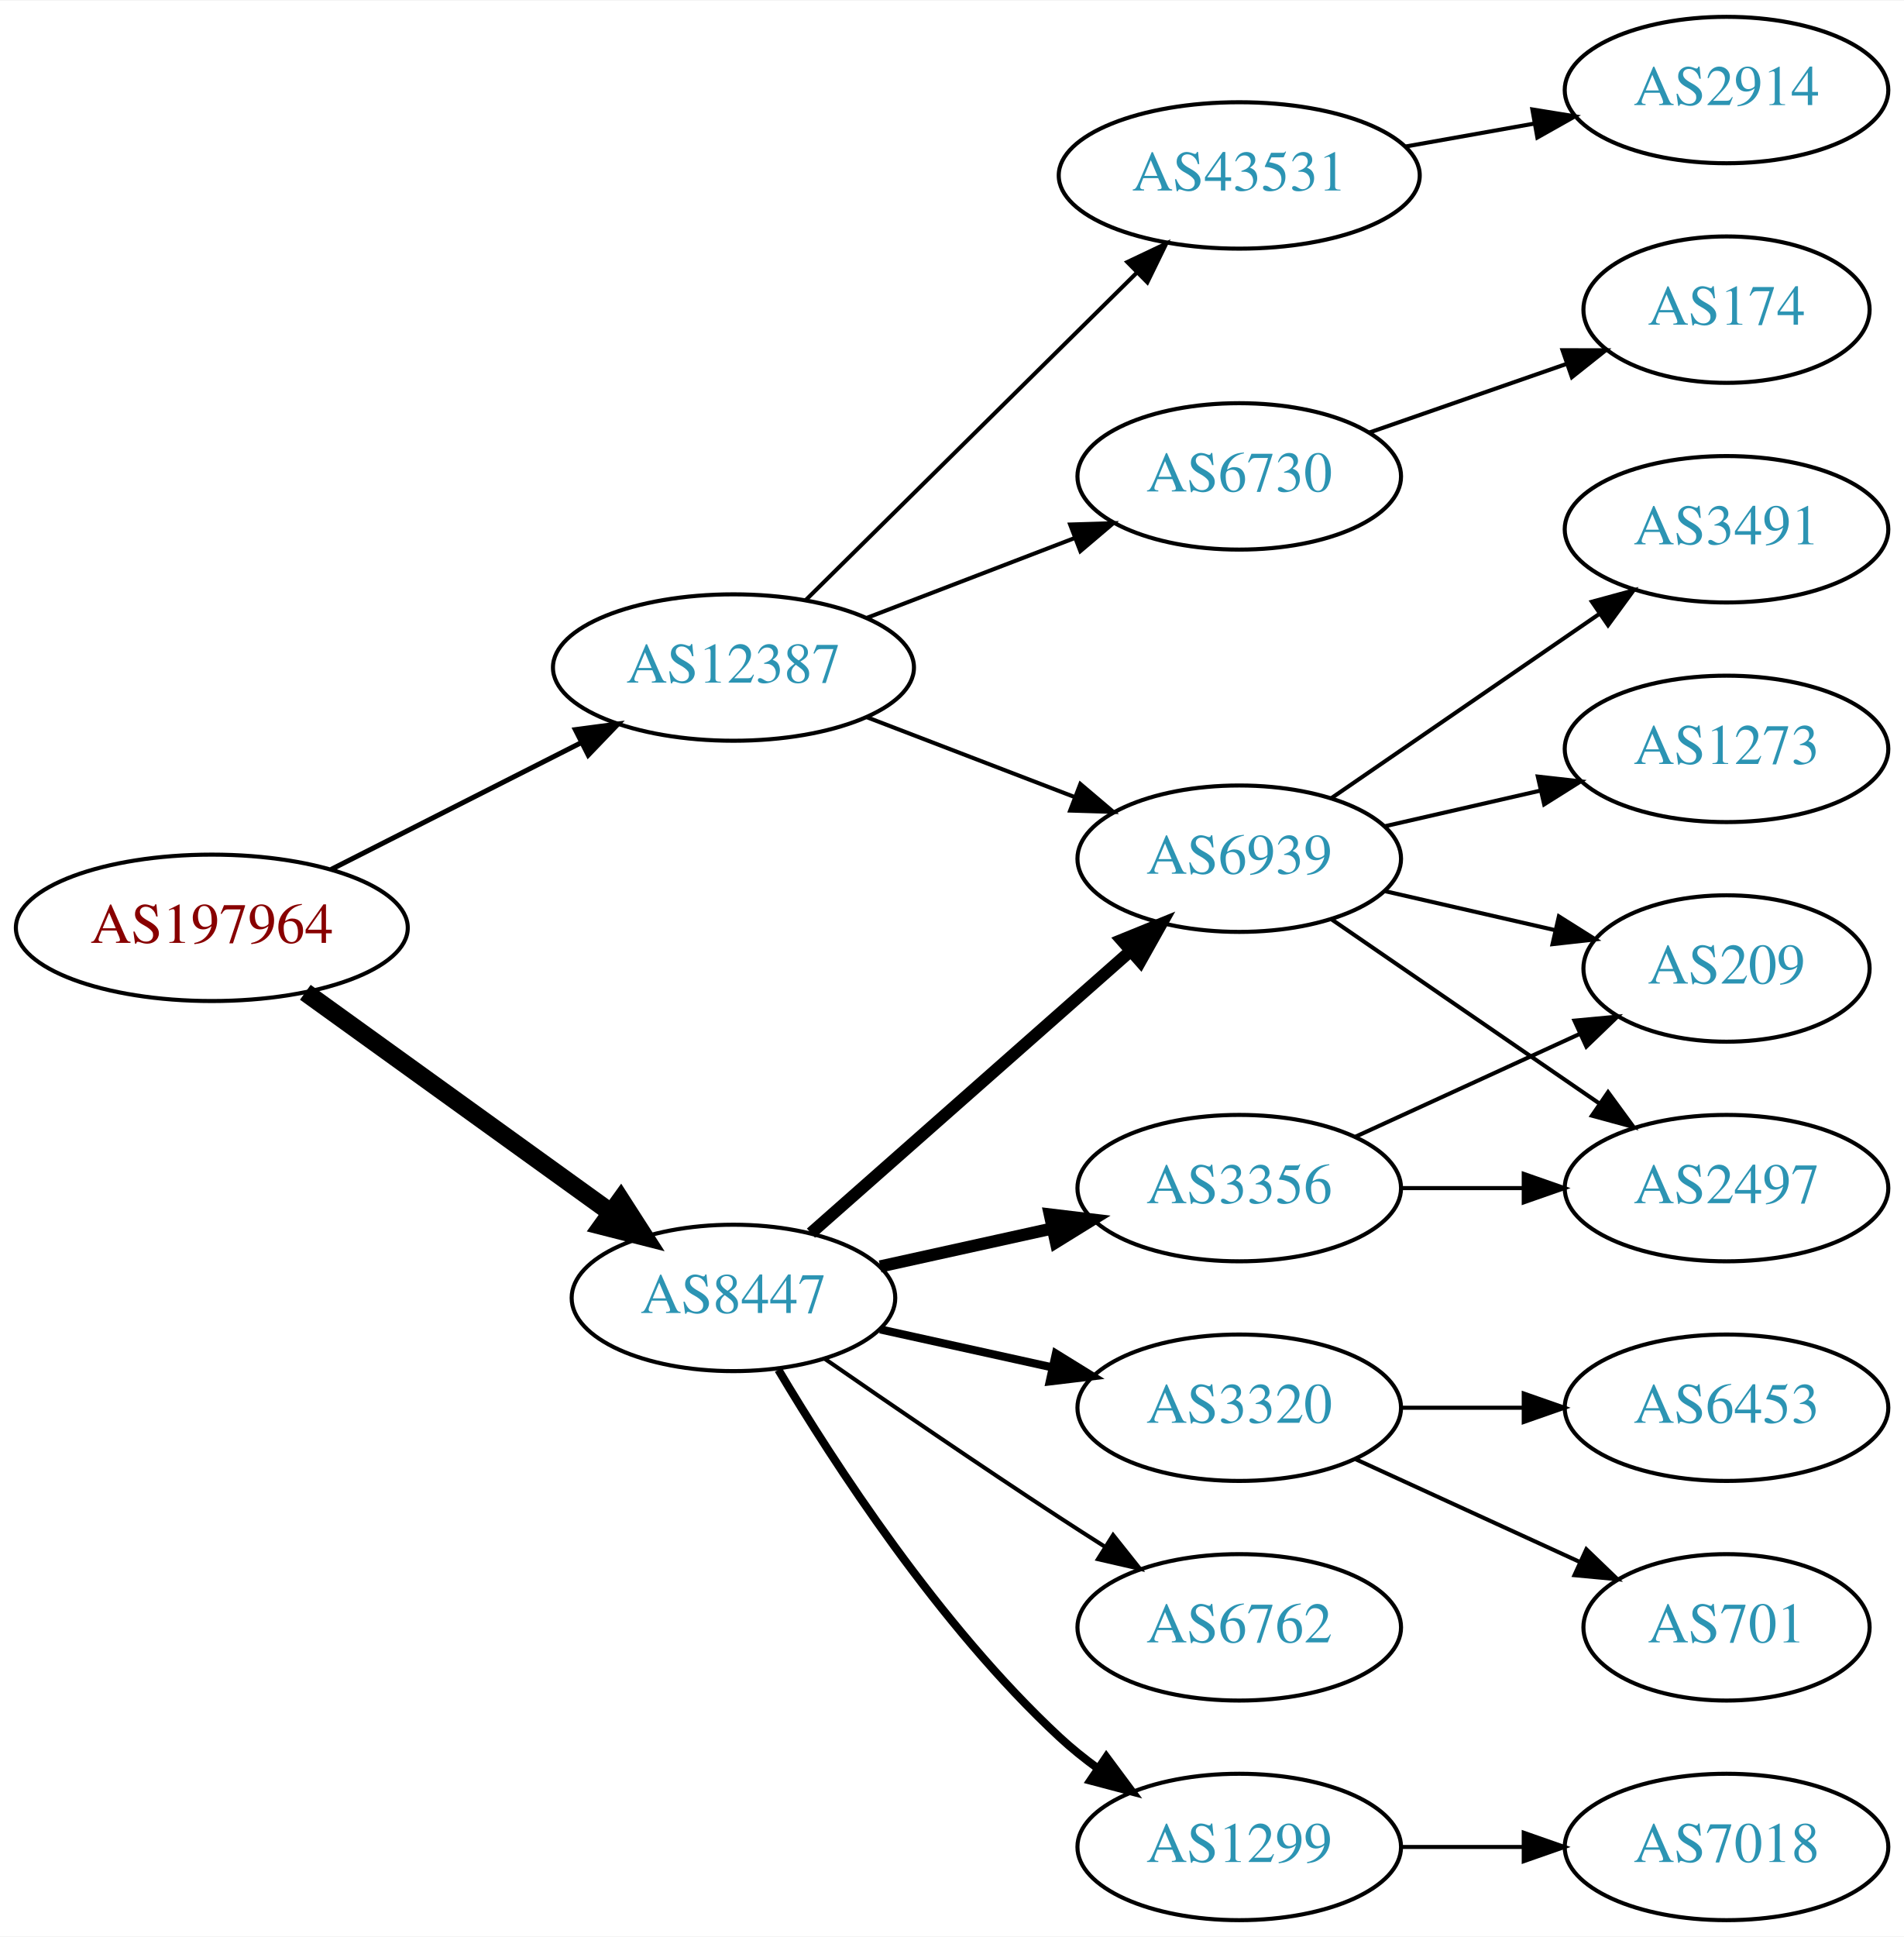
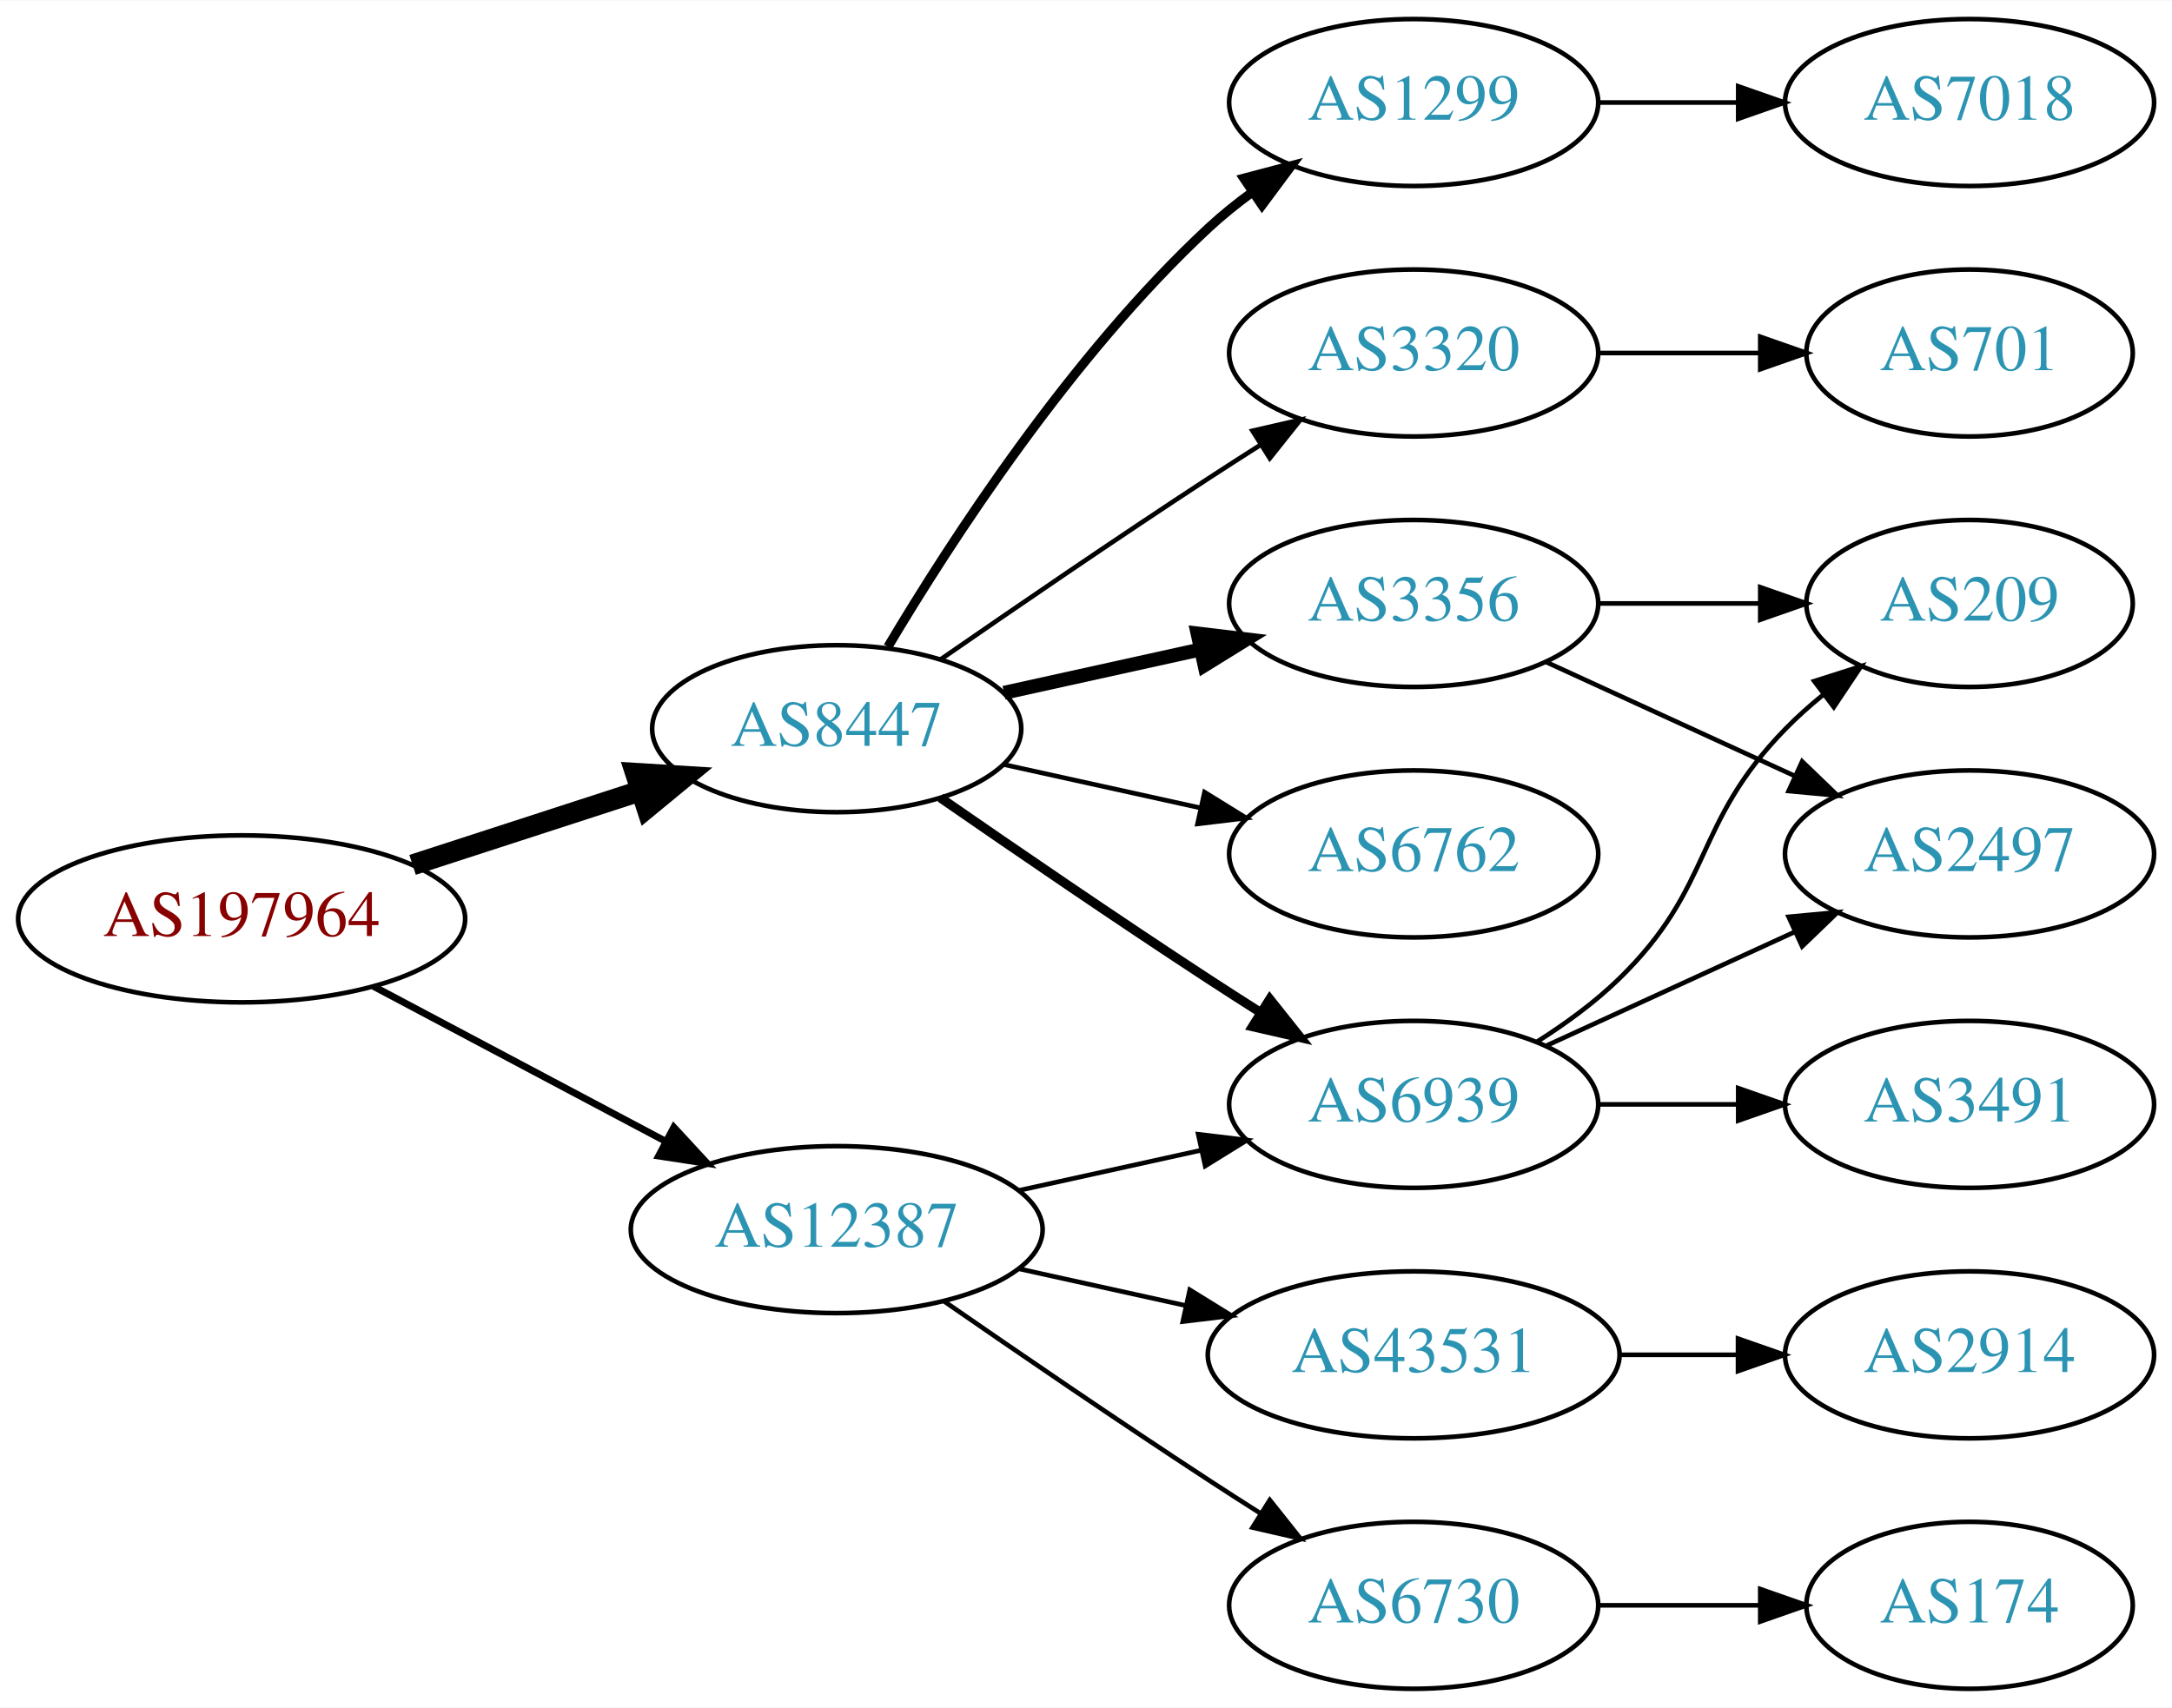
- <svg xmlns="http://www.w3.org/2000/svg" xmlns:xlink="http://www.w3.org/1999/xlink" width="468pt" height="476pt" viewBox="0.00 0.00 468.27 476.00">
-   <g id="graph0" class="graph" transform="scale(1 1) rotate(0) translate(4 472)">
-     <polygon fill="white" stroke="none" points="-4,4 -4,-472 464.269,-472 464.269,4 -4,4" />
+ <svg xmlns="http://www.w3.org/2000/svg" xmlns:xlink="http://www.w3.org/1999/xlink" width="468pt" height="368pt" viewBox="0.00 0.00 468.27 368.00">
+   <g id="graph0" class="graph" transform="scale(1 1) rotate(0) translate(4 364)">
+     <polygon fill="white" stroke="none" points="-4,4 -4,-364 464.269,-364 464.269,4 -4,4" />
    <g id="node1" class="node">
      <g id="a_node1">
        <a xlink:href="/asn/197964" xlink:title="AS197964 ~ Julius Blum GmbH [AT]">
-           <ellipse fill="#ffffff" stroke="black" cx="48.096" cy="-244" rx="48.192" ry="18" />
-           <text text-anchor="middle" x="48.096" y="-240.3" font-family="Times,serif" font-size="14.00" fill="#880000">AS197964</text>
+           <ellipse fill="#ffffff" stroke="black" cx="48.096" cy="-166" rx="48.192" ry="18" />
+           <text text-anchor="middle" x="48.096" y="-162.3" font-family="Times,serif" font-size="14.00" fill="#880000">AS197964</text>
        </a>
      </g>
    </g>
    <g id="node2" class="node">
      <g id="a_node2">
        <a xlink:href="/asn/8447" xlink:title="AS8447 ~ A1 Telekom Austria AG [AT]">
-           <ellipse fill="#ffffff" stroke="black" cx="176.388" cy="-153" rx="39.794" ry="18" />
-           <text text-anchor="middle" x="176.388" y="-149.3" font-family="Times,serif" font-size="14.00" fill="#2c94b3">AS8447</text>
+           <ellipse fill="#ffffff" stroke="black" cx="176.388" cy="-207" rx="39.794" ry="18" />
+           <text text-anchor="middle" x="176.388" y="-203.3" font-family="Times,serif" font-size="14.00" fill="#2c94b3">AS8447</text>
        </a>
      </g>
    </g>
    <g id="edge1" class="edge">
-       <path fill="none" stroke="black" stroke-width="4.5" d="M71.094,-228.149C91.899,-213.158 123.259,-190.562 146.158,-174.062" />
-       <polygon fill="black" stroke="black" stroke-width="4.5" points="148.669,-177.106 154.48,-168.065 144.065,-170.717 148.669,-177.106" />
+       <path fill="none" stroke="black" stroke-width="4.5" d="M84.948,-177.639C100.287,-182.619 118.287,-188.463 134.173,-193.62" />
+       <polygon fill="black" stroke="black" stroke-width="4.5" points="133.021,-197.386 143.748,-196.728 135.452,-189.895 133.021,-197.386" />
    </g>
    <g id="node3" class="node">
      <g id="a_node3">
        <a xlink:href="/asn/12387" xlink:title="AS12387 ~ TON Total optical Networks AG [CH]">
-           <ellipse fill="#ffffff" stroke="black" cx="176.388" cy="-308" rx="44.393" ry="18" />
-           <text text-anchor="middle" x="176.388" y="-304.3" font-family="Times,serif" font-size="14.00" fill="#2c94b3">AS12387</text>
+           <ellipse fill="#ffffff" stroke="black" cx="176.388" cy="-99" rx="44.393" ry="18" />
+           <text text-anchor="middle" x="176.388" y="-95.3" font-family="Times,serif" font-size="14.00" fill="#2c94b3">AS12387</text>
        </a>
      </g>
    </g>
    <g id="edge2" class="edge">
-       <path fill="none" stroke="black" stroke-width="1.227" d="M77.438,-258.363C95.645,-267.589 119.465,-279.661 139.056,-289.589" />
-       <polygon fill="black" stroke="black" stroke-width="1.227" points="137.505,-292.726 148.007,-294.125 140.669,-286.482 137.505,-292.726" />
+       <path fill="none" stroke="black" stroke-width="1.5" d="M76.499,-151.462C94.995,-141.65 119.591,-128.601 139.626,-117.972" />
+       <polygon fill="black" stroke="black" stroke-width="1.5" points="141.278,-121.058 148.471,-113.279 137.997,-114.874 141.278,-121.058" />
    </g>
    <g id="node4" class="node">
      <g id="a_node4">
-         <a xlink:href="/asn/3356" xlink:title="AS3356 ~ Level 3 Parent, LLC [US]">
-           <ellipse fill="#ffffff" stroke="black" cx="300.78" cy="-180" rx="39.794" ry="18" />
-           <text text-anchor="middle" x="300.78" y="-176.3" font-family="Times,serif" font-size="14.00" fill="#2c94b3">AS3356</text>
+         <a xlink:href="/asn/1299" xlink:title="AS1299 ~ Telia Carrier [EU]">
+           <ellipse fill="#ffffff" stroke="black" cx="300.78" cy="-342" rx="39.794" ry="18" />
+           <text text-anchor="middle" x="300.78" y="-338.3" font-family="Times,serif" font-size="14.00" fill="#2c94b3">AS1299</text>
        </a>
      </g>
    </g>
    <g id="edge3" class="edge">
-       <path fill="none" stroke="black" stroke-width="3" d="M212.46,-160.737C225.647,-163.646 240.827,-166.995 254.793,-170.076" />
-       <polygon fill="black" stroke="black" stroke-width="3" points="254.183,-173.525 264.702,-172.262 255.691,-166.69 254.183,-173.525" />
+       <path fill="none" stroke="black" stroke-width="2" d="M187.433,-224.671C201.004,-247.472 226.937,-287.472 256.584,-315 259.49,-317.699 262.703,-320.28 266.027,-322.703" />
+       <polygon fill="black" stroke="black" stroke-width="2" points="264.162,-325.667 274.405,-328.375 268.087,-319.87 264.162,-325.667" />
    </g>
    <g id="node5" class="node">
      <g id="a_node5">
-         <a xlink:href="/asn/6939" xlink:title="AS6939 ~ Hurricane Electric LLC [US]">
-           <ellipse fill="#ffffff" stroke="black" cx="300.78" cy="-261" rx="39.794" ry="18" />
-           <text text-anchor="middle" x="300.78" y="-257.3" font-family="Times,serif" font-size="14.00" fill="#2c94b3">AS6939</text>
+         <a xlink:href="/asn/3356" xlink:title="AS3356 ~ Level 3 Parent, LLC [US]">
+           <ellipse fill="#ffffff" stroke="black" cx="300.78" cy="-234" rx="39.794" ry="18" />
+           <text text-anchor="middle" x="300.78" y="-230.3" font-family="Times,serif" font-size="14.00" fill="#2c94b3">AS3356</text>
        </a>
      </g>
    </g>
    <g id="edge4" class="edge">
-       <path fill="none" stroke="black" stroke-width="3" d="M195.447,-168.936C216.237,-187.281 250.542,-217.552 274.103,-238.343" />
-       <polygon fill="black" stroke="black" stroke-width="3" points="271.832,-241.007 281.646,-244.999 276.464,-235.758 271.832,-241.007" />
+       <path fill="none" stroke="black" stroke-width="3" d="M212.46,-214.737C225.647,-217.646 240.827,-220.995 254.793,-224.076" />
+       <polygon fill="black" stroke="black" stroke-width="3" points="254.183,-227.525 264.702,-226.262 255.691,-220.69 254.183,-227.525" />
    </g>
    <g id="node6" class="node">
      <g id="a_node6">
-         <a xlink:href="/asn/3320" xlink:title="AS3320 ~ DTAG [DE]">
-           <ellipse fill="#ffffff" stroke="black" cx="300.78" cy="-126" rx="39.794" ry="18" />
-           <text text-anchor="middle" x="300.78" y="-122.3" font-family="Times,serif" font-size="14.00" fill="#2c94b3">AS3320</text>
+         <a xlink:href="/asn/6762" xlink:title="AS6762 ~ TELECOM ITALIA SPARKLE S.p.A. [IT]">
+           <ellipse fill="#ffffff" stroke="black" cx="300.78" cy="-180" rx="39.794" ry="18" />
+           <text text-anchor="middle" x="300.78" y="-176.3" font-family="Times,serif" font-size="14.00" fill="#2c94b3">AS6762</text>
        </a>
      </g>
    </g>
    <g id="edge5" class="edge">
-       <path fill="none" stroke="black" stroke-width="2" d="M212.46,-145.263C225.647,-142.354 240.827,-139.005 254.793,-135.924" />
-       <polygon fill="black" stroke="black" stroke-width="2" points="255.691,-139.31 264.702,-133.738 254.183,-132.475 255.691,-139.31" />
+       <path fill="none" stroke="black" d="M212.46,-199.263C225.647,-196.354 240.827,-193.005 254.793,-189.924" />
+       <polygon fill="black" stroke="black" points="255.691,-193.31 264.702,-187.738 254.183,-186.475 255.691,-193.31" />
    </g>
    <g id="node7" class="node">
      <g id="a_node7">
-         <a xlink:href="/asn/1299" xlink:title="AS1299 ~ Telia Carrier [EU]">
-           <ellipse fill="#ffffff" stroke="black" cx="300.78" cy="-18" rx="39.794" ry="18" />
-           <text text-anchor="middle" x="300.78" y="-14.3" font-family="Times,serif" font-size="14.00" fill="#2c94b3">AS1299</text>
+         <a xlink:href="/asn/6939" xlink:title="AS6939 ~ Hurricane Electric LLC [US]">
+           <ellipse fill="#ffffff" stroke="black" cx="300.78" cy="-126" rx="39.794" ry="18" />
+           <text text-anchor="middle" x="300.78" y="-122.3" font-family="Times,serif" font-size="14.00" fill="#2c94b3">AS6939</text>
        </a>
      </g>
    </g>
    <g id="edge6" class="edge">
-       <path fill="none" stroke="black" stroke-width="2" d="M187.433,-135.329C201.004,-112.528 226.937,-72.528 256.584,-45 259.49,-42.301 262.703,-39.72 266.027,-37.297" />
-       <polygon fill="black" stroke="black" stroke-width="2" points="268.087,-40.13 274.405,-31.625 264.162,-34.333 268.087,-40.13" />
+       <path fill="none" stroke="black" stroke-width="2" d="M198.745,-192.099C214.596,-181.123 236.799,-165.921 256.584,-153 260.166,-150.661 263.936,-148.241 267.696,-145.856" />
+       <polygon fill="black" stroke="black" stroke-width="2" points="269.759,-148.693 276.357,-140.404 266.03,-142.769 269.759,-148.693" />
    </g>
    <g id="node8" class="node">
      <g id="a_node8">
-         <a xlink:href="/asn/6762" xlink:title="AS6762 ~ TELECOM ITALIA SPARKLE S.p.A. [IT]">
-           <ellipse fill="#ffffff" stroke="black" cx="300.78" cy="-72" rx="39.794" ry="18" />
-           <text text-anchor="middle" x="300.78" y="-68.3" font-family="Times,serif" font-size="14.00" fill="#2c94b3">AS6762</text>
+         <a xlink:href="/asn/3320" xlink:title="AS3320 ~ DTAG [DE]">
+           <ellipse fill="#ffffff" stroke="black" cx="300.78" cy="-288" rx="39.794" ry="18" />
+           <text text-anchor="middle" x="300.78" y="-284.3" font-family="Times,serif" font-size="14.00" fill="#2c94b3">AS3320</text>
        </a>
      </g>
    </g>
    <g id="edge7" class="edge">
-       <path fill="none" stroke="black" d="M198.745,-138.099C214.596,-127.123 236.799,-111.921 256.584,-99 260.166,-96.661 263.936,-94.241 267.696,-91.856" />
-       <polygon fill="black" stroke="black" points="269.759,-94.693 276.357,-86.404 266.03,-88.769 269.759,-94.693" />
+       <path fill="none" stroke="black" d="M198.745,-221.901C214.596,-232.877 236.799,-248.079 256.584,-261 260.166,-263.339 263.936,-265.759 267.696,-268.144" />
+       <polygon fill="black" stroke="black" points="266.03,-271.231 276.357,-273.596 269.759,-265.307 266.03,-271.231" />
+     </g>
+     <g id="edge15" class="edge">
+       <path fill="none" stroke="black" d="M215.777,-107.469C228.168,-110.202 242.015,-113.257 254.836,-116.085" />
+       <polygon fill="black" stroke="black" points="254.331,-119.558 264.85,-118.295 255.839,-112.722 254.331,-119.558" />
+     </g>
+     <g id="node14" class="node">
+       <g id="a_node14">
+         <a xlink:href="/asn/43531" xlink:title="AS43531 ~ IX Reach Ltd [GB]">
+           <ellipse fill="#ffffff" stroke="black" cx="300.78" cy="-72" rx="44.393" ry="18" />
+           <text text-anchor="middle" x="300.78" y="-68.3" font-family="Times,serif" font-size="14.00" fill="#2c94b3">AS43531</text>
+         </a>
+       </g>
+     </g>
+     <g id="edge16" class="edge">
+       <path fill="none" stroke="black" d="M215.777,-90.531C227.169,-88.018 239.792,-85.234 251.716,-82.603" />
+       <polygon fill="black" stroke="black" points="252.515,-86.011 261.526,-80.439 251.007,-79.175 252.515,-86.011" />
+     </g>
+     <g id="node15" class="node">
+       <g id="a_node15">
+         <a xlink:href="/asn/6730" xlink:title="AS6730 ~ Sunrise Communications AG [CH]">
+           <ellipse fill="#ffffff" stroke="black" cx="300.78" cy="-18" rx="39.794" ry="18" />
+           <text text-anchor="middle" x="300.78" y="-14.3" font-family="Times,serif" font-size="14.00" fill="#2c94b3">AS6730</text>
+         </a>
+       </g>
    </g>
    <g id="edge17" class="edge">
-       <path fill="none" stroke="black" d="M209.225,-295.774C224.856,-289.772 243.836,-282.483 260.374,-276.132" />
-       <polygon fill="black" stroke="black" points="261.705,-279.37 269.785,-272.518 259.195,-272.836 261.705,-279.37" />
-     </g>
-     <g id="node16" class="node">
-       <g id="a_node16">
-         <a xlink:href="/asn/43531" xlink:title="AS43531 ~ IX Reach Ltd [GB]">
-           <ellipse fill="#ffffff" stroke="black" cx="300.78" cy="-429" rx="44.393" ry="18" />
-           <text text-anchor="middle" x="300.78" y="-425.3" font-family="Times,serif" font-size="14.00" fill="#2c94b3">AS43531</text>
-         </a>
-       </g>
-     </g>
-     <g id="edge18" class="edge">
-       <path fill="none" stroke="black" d="M194.149,-324.571C215.18,-345.363 251.402,-381.172 275.474,-404.971" />
-       <polygon fill="black" stroke="black" points="273.256,-407.699 282.828,-412.241 278.177,-402.721 273.256,-407.699" />
-     </g>
-     <g id="node17" class="node">
-       <g id="a_node17">
-         <a xlink:href="/asn/6730" xlink:title="AS6730 ~ Sunrise Communications AG [CH]">
-           <ellipse fill="#ffffff" stroke="black" cx="300.78" cy="-355" rx="39.794" ry="18" />
-           <text text-anchor="middle" x="300.78" y="-351.3" font-family="Times,serif" font-size="14.00" fill="#2c94b3">AS6730</text>
-         </a>
-       </g>
-     </g>
-     <g id="edge19" class="edge">
-       <path fill="none" stroke="black" d="M209.225,-320.226C224.856,-326.228 243.836,-333.517 260.374,-339.868" />
-       <polygon fill="black" stroke="black" points="259.195,-343.164 269.785,-343.482 261.705,-336.63 259.195,-343.164" />
+       <path fill="none" stroke="black" d="M199.418,-83.633C215.221,-72.695 237.077,-57.739 256.584,-45 260.166,-42.661 263.936,-40.241 267.696,-37.856" />
+       <polygon fill="black" stroke="black" points="269.759,-40.693 276.357,-32.404 266.03,-34.769 269.759,-40.693" />
    </g>
    <g id="node9" class="node">
      <g id="a_node9">
+         <a xlink:href="/asn/7018" xlink:title="AS7018 ~ AT&amp;T Services, Inc. [US]">
+           <ellipse fill="#ffffff" stroke="black" cx="420.622" cy="-342" rx="39.794" ry="18" />
+           <text text-anchor="middle" x="420.622" y="-338.3" font-family="Times,serif" font-size="14.00" fill="#2c94b3">AS7018</text>
+         </a>
+       </g>
+     </g>
+     <g id="edge8" class="edge">
+       <path fill="none" stroke="black" d="M340.692,-342C350.246,-342 360.595,-342 370.558,-342" />
+       <polygon fill="black" stroke="black" points="370.751,-345.5 380.75,-342 370.75,-338.5 370.751,-345.5" />
+     </g>
+     <g id="node10" class="node">
+       <g id="a_node10">
        <a xlink:href="/asn/209" xlink:title="AS209 ~ CenturyLink Communications, LLC [US]">
          <ellipse fill="#ffffff" stroke="black" cx="420.622" cy="-234" rx="35.194" ry="18" />
          <text text-anchor="middle" x="420.622" y="-230.3" font-family="Times,serif" font-size="14.00" fill="#2c94b3">AS209</text>
        </a>
      </g>
    </g>
-     <g id="edge8" class="edge">
-       <path fill="none" stroke="black" d="M329.409,-192.661C345.825,-200.183 366.806,-209.798 384.403,-217.861" />
-       <polygon fill="black" stroke="black" points="383.232,-221.174 393.781,-222.158 386.148,-214.811 383.232,-221.174" />
-     </g>
-     <g id="node10" class="node">
-       <g id="a_node10">
+     <g id="edge9" class="edge">
+       <path fill="none" stroke="black" d="M340.692,-234C351.779,-234 363.939,-234 375.321,-234" />
+       <polygon fill="black" stroke="black" points="375.503,-237.5 385.503,-234 375.503,-230.5 375.503,-237.5" />
+     </g>
+     <g id="node11" class="node">
+       <g id="a_node11">
        <a xlink:href="/asn/2497" xlink:title="AS2497 ~ Internet Initiative Japan Inc. [JP]">
          <ellipse fill="#ffffff" stroke="black" cx="420.622" cy="-180" rx="39.794" ry="18" />
          <text text-anchor="middle" x="420.622" y="-176.3" font-family="Times,serif" font-size="14.00" fill="#2c94b3">AS2497</text>
        </a>
      </g>
    </g>
-     <g id="edge9" class="edge">
-       <path fill="none" stroke="black" d="M340.692,-180C350.246,-180 360.595,-180 370.558,-180" />
-       <polygon fill="black" stroke="black" points="370.751,-183.5 380.75,-180 370.75,-176.5 370.751,-183.5" />
+     <g id="edge10" class="edge">
+       <path fill="none" stroke="black" d="M329.409,-221.339C345.366,-214.027 365.636,-204.739 382.919,-196.819" />
+       <polygon fill="black" stroke="black" points="384.534,-199.929 392.167,-192.581 381.617,-193.565 384.534,-199.929" />
    </g>
    <g id="edge12" class="edge">
-       <path fill="none" stroke="black" d="M336.499,-253.045C349.592,-250.045 364.614,-246.604 378.255,-243.478" />
-       <polygon fill="black" stroke="black" points="379.396,-246.807 388.362,-241.162 377.833,-239.984 379.396,-246.807" />
+       <path fill="none" stroke="black" d="M327.309,-139.462C333.472,-143.362 339.773,-147.948 344.976,-153 365.669,-173.094 360.803,-186.383 380.976,-207 383.455,-209.534 386.202,-211.983 389.054,-214.304" />
+       <polygon fill="black" stroke="black" points="387.146,-217.248 397.239,-220.468 391.357,-211.657 387.146,-217.248" />
    </g>
    <g id="edge13" class="edge">
-       <path fill="none" stroke="black" d="M323.394,-246.143C341.882,-233.435 368.696,-215.005 389.326,-200.825" />
-       <polygon fill="black" stroke="black" points="391.488,-203.586 397.746,-195.037 387.522,-197.817 391.488,-203.586" />
-     </g>
-     <g id="node11" class="node">
-       <g id="a_node11">
-         <a xlink:href="/asn/3491" xlink:title="AS3491 ~ PCCW Global, Inc. [US]">
-           <ellipse fill="#ffffff" stroke="black" cx="420.622" cy="-342" rx="39.794" ry="18" />
-           <text text-anchor="middle" x="420.622" y="-338.3" font-family="Times,serif" font-size="14.00" fill="#2c94b3">AS3491</text>
-         </a>
-       </g>
-     </g>
-     <g id="edge10" class="edge">
-       <path fill="none" stroke="black" d="M323.394,-275.857C341.882,-288.565 368.696,-306.995 389.326,-321.175" />
-       <polygon fill="black" stroke="black" points="387.522,-324.183 397.746,-326.963 391.488,-318.414 387.522,-324.183" />
+       <path fill="none" stroke="black" d="M329.409,-138.661C345.366,-145.973 365.636,-155.261 382.919,-163.181" />
+       <polygon fill="black" stroke="black" points="381.617,-166.435 392.167,-167.419 384.534,-160.071 381.617,-166.435" />
    </g>
    <g id="node12" class="node">
      <g id="a_node12">
-         <a xlink:href="/asn/1273" xlink:title="AS1273 ~ Vodafone Group PLC [EU]">
-           <ellipse fill="#ffffff" stroke="black" cx="420.622" cy="-288" rx="39.794" ry="18" />
-           <text text-anchor="middle" x="420.622" y="-284.3" font-family="Times,serif" font-size="14.00" fill="#2c94b3">AS1273</text>
+         <a xlink:href="/asn/3491" xlink:title="AS3491 ~ PCCW Global, Inc. [US]">
+           <ellipse fill="#ffffff" stroke="black" cx="420.622" cy="-126" rx="39.794" ry="18" />
+           <text text-anchor="middle" x="420.622" y="-122.3" font-family="Times,serif" font-size="14.00" fill="#2c94b3">AS3491</text>
        </a>
      </g>
    </g>
    <g id="edge11" class="edge">
-       <path fill="none" stroke="black" d="M336.499,-268.955C348.499,-271.704 362.12,-274.825 374.812,-277.733" />
-       <polygon fill="black" stroke="black" points="374.215,-281.187 384.744,-280.009 375.778,-274.364 374.215,-281.187" />
+       <path fill="none" stroke="black" d="M340.692,-126C350.246,-126 360.595,-126 370.558,-126" />
+       <polygon fill="black" stroke="black" points="370.751,-129.5 380.75,-126 370.75,-122.5 370.751,-129.5" />
    </g>
    <g id="node13" class="node">
      <g id="a_node13">
-         <a xlink:href="/asn/6453" xlink:title="AS6453 ~ TATA COMMUNICATIONS (AMERICA) INC [US]">
-           <ellipse fill="#ffffff" stroke="black" cx="420.622" cy="-126" rx="39.794" ry="18" />
-           <text text-anchor="middle" x="420.622" y="-122.3" font-family="Times,serif" font-size="14.00" fill="#2c94b3">AS6453</text>
+         <a xlink:href="/asn/701" xlink:title="AS701 ~ UUNET [US]">
+           <ellipse fill="#ffffff" stroke="black" cx="420.622" cy="-288" rx="35.194" ry="18" />
+           <text text-anchor="middle" x="420.622" y="-284.3" font-family="Times,serif" font-size="14.00" fill="#2c94b3">AS701</text>
        </a>
      </g>
    </g>
    <g id="edge14" class="edge">
-       <path fill="none" stroke="black" d="M340.692,-126C350.246,-126 360.595,-126 370.558,-126" />
-       <polygon fill="black" stroke="black" points="370.751,-129.5 380.75,-126 370.75,-122.5 370.751,-129.5" />
-     </g>
-     <g id="node14" class="node">
-       <g id="a_node14">
-         <a xlink:href="/asn/701" xlink:title="AS701 ~ UUNET [US]">
-           <ellipse fill="#ffffff" stroke="black" cx="420.622" cy="-72" rx="35.194" ry="18" />
-           <text text-anchor="middle" x="420.622" y="-68.3" font-family="Times,serif" font-size="14.00" fill="#2c94b3">AS701</text>
-         </a>
-       </g>
-     </g>
-     <g id="edge15" class="edge">
-       <path fill="none" stroke="black" d="M329.409,-113.339C345.825,-105.817 366.806,-96.202 384.403,-88.139" />
-       <polygon fill="black" stroke="black" points="386.148,-91.189 393.781,-83.842 383.232,-84.826 386.148,-91.189" />
-     </g>
-     <g id="node15" class="node">
-       <g id="a_node15">
-         <a xlink:href="/asn/7018" xlink:title="AS7018 ~ AT&amp;T Services, Inc. [US]">
-           <ellipse fill="#ffffff" stroke="black" cx="420.622" cy="-18" rx="39.794" ry="18" />
-           <text text-anchor="middle" x="420.622" y="-14.3" font-family="Times,serif" font-size="14.00" fill="#2c94b3">AS7018</text>
-         </a>
-       </g>
-     </g>
-     <g id="edge16" class="edge">
-       <path fill="none" stroke="black" d="M340.692,-18C350.246,-18 360.595,-18 370.558,-18" />
-       <polygon fill="black" stroke="black" points="370.751,-21.5 380.75,-18 370.75,-14.5 370.751,-21.5" />
-     </g>
-     <g id="node18" class="node">
-       <g id="a_node18">
+       <path fill="none" stroke="black" d="M340.692,-288C351.779,-288 363.939,-288 375.321,-288" />
+       <polygon fill="black" stroke="black" points="375.503,-291.5 385.503,-288 375.503,-284.5 375.503,-291.5" />
+     </g>
+     <g id="node16" class="node">
+       <g id="a_node16">
        <a xlink:href="/asn/2914" xlink:title="AS2914 ~ NTT America, Inc. [US]">
-           <ellipse fill="#ffffff" stroke="black" cx="420.622" cy="-450" rx="39.794" ry="18" />
-           <text text-anchor="middle" x="420.622" y="-446.3" font-family="Times,serif" font-size="14.00" fill="#2c94b3">AS2914</text>
-         </a>
-       </g>
-     </g>
-     <g id="edge20" class="edge">
-       <path fill="none" stroke="black" d="M341.676,-436.11C351.897,-437.931 362.974,-439.905 373.481,-441.777" />
-       <polygon fill="black" stroke="black" points="372.875,-445.225 383.334,-443.533 374.103,-438.333 372.875,-445.225" />
-     </g>
-     <g id="node19" class="node">
-       <g id="a_node19">
+           <ellipse fill="#ffffff" stroke="black" cx="420.622" cy="-72" rx="39.794" ry="18" />
+           <text text-anchor="middle" x="420.622" y="-68.3" font-family="Times,serif" font-size="14.00" fill="#2c94b3">AS2914</text>
+         </a>
+       </g>
+     </g>
+     <g id="edge18" class="edge">
+       <path fill="none" stroke="black" d="M344.991,-72C353.303,-72 362.066,-72 370.548,-72" />
+       <polygon fill="black" stroke="black" points="370.707,-75.5 380.707,-72 370.707,-68.5 370.707,-75.5" />
+     </g>
+     <g id="node17" class="node">
+       <g id="a_node17">
        <a xlink:href="/asn/174" xlink:title="AS174 ~ Cogent Communications [US]">
-           <ellipse fill="#ffffff" stroke="black" cx="420.622" cy="-396" rx="35.194" ry="18" />
-           <text text-anchor="middle" x="420.622" y="-392.3" font-family="Times,serif" font-size="14.00" fill="#2c94b3">AS174</text>
-         </a>
-       </g>
-     </g>
-     <g id="edge21" class="edge">
-       <path fill="none" stroke="black" d="M332.741,-365.772C347.65,-370.959 365.668,-377.228 381.421,-382.709" />
-       <polygon fill="black" stroke="black" points="380.294,-386.023 390.889,-386.003 382.594,-379.411 380.294,-386.023" />
+           <ellipse fill="#ffffff" stroke="black" cx="420.622" cy="-18" rx="35.194" ry="18" />
+           <text text-anchor="middle" x="420.622" y="-14.3" font-family="Times,serif" font-size="14.00" fill="#2c94b3">AS174</text>
+         </a>
+       </g>
+     </g>
+     <g id="edge19" class="edge">
+       <path fill="none" stroke="black" d="M340.692,-18C351.779,-18 363.939,-18 375.321,-18" />
+       <polygon fill="black" stroke="black" points="375.503,-21.5 385.503,-18 375.503,-14.5 375.503,-21.5" />
    </g>
  </g>
</svg>
